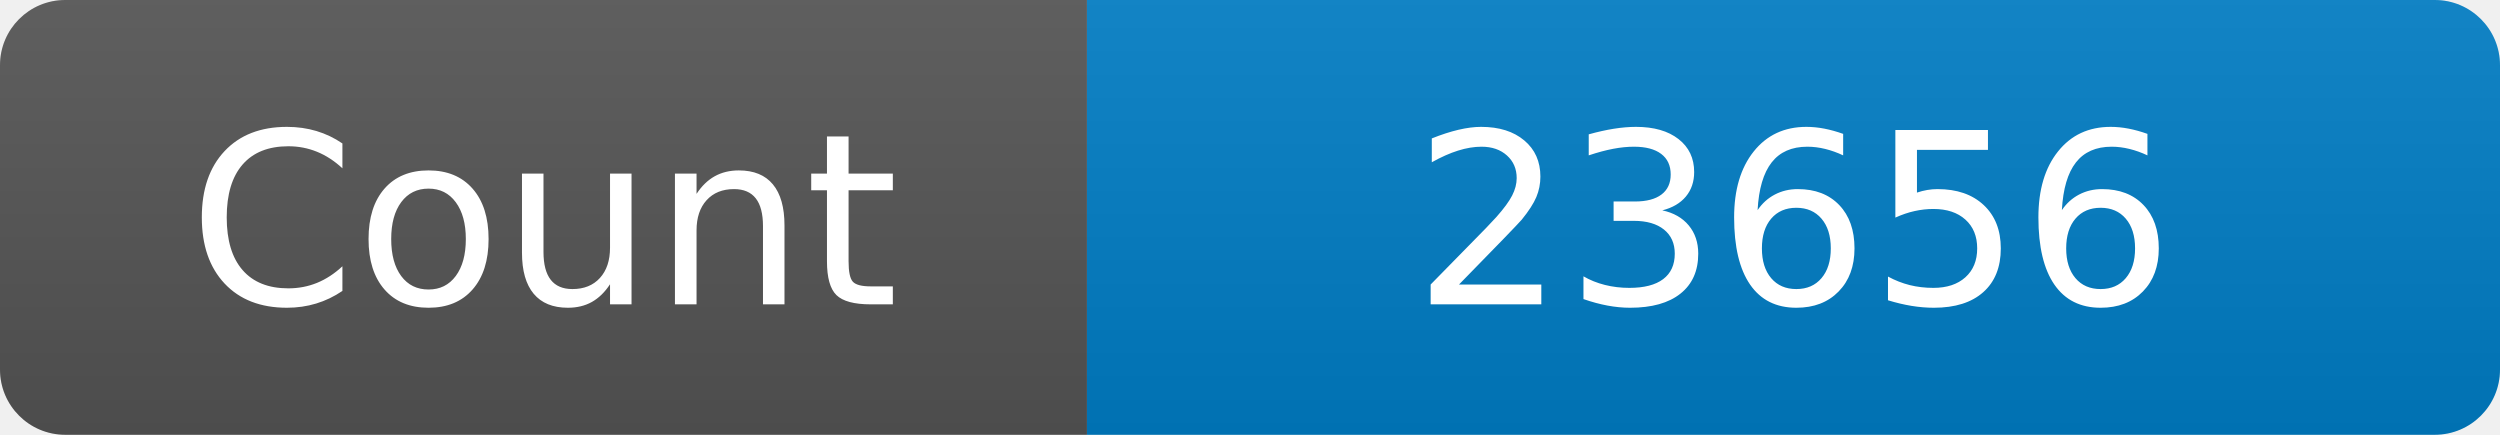
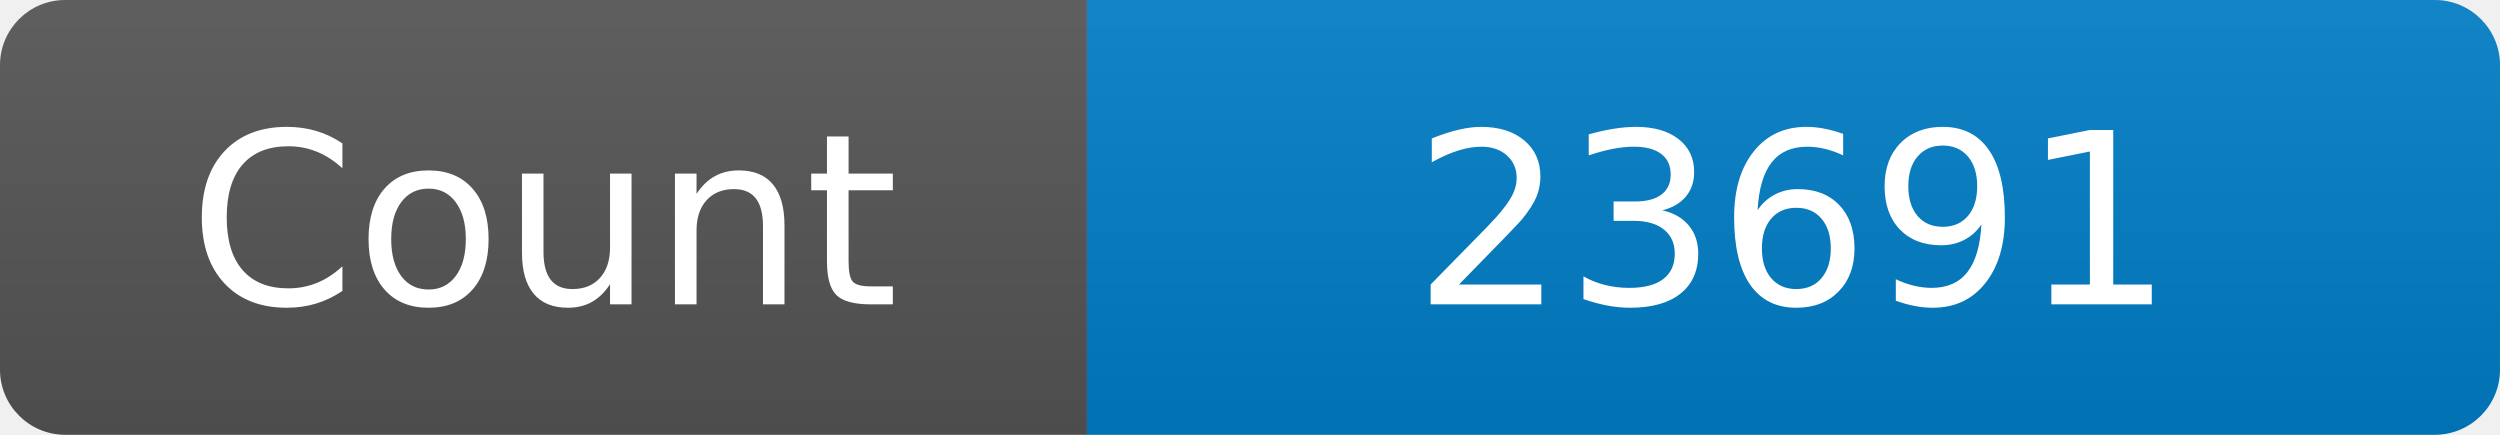
<svg xmlns="http://www.w3.org/2000/svg" width="115" height="20" role="img" aria-label="Maintained?: yes">
  <linearGradient id="s" x2="0" y2="100%">
    <stop offset="0" stop-color="#bbb" stop-opacity=".1" />
    <stop offset="1" stop-opacity=".1" />
  </linearGradient>
  <clipPath id="r">
    <rect width="115" height="20" rx="3" fill="#fff" />
  </clipPath>
  <g clip-path="url(#r)">
    <rect width="50" height="20" fill="#555" />
    <rect x="50" width="160" height="20" fill="#007ec6" />
    <rect width="115" height="20" fill="url(#s)" />
  </g>
  <g fill="#fff" text-anchor="middle" font-family="Verdana,Geneva,DejaVu Sans,sans-serif" font-size="110">
    <text x="250" y="140" transform="scale(.1)" fill="#fff">Count</text>
-     <text x="825" y="140" transform="scale(.1)" fill="#fff">23656</text>
+     <text x="825" y="140" transform="scale(.1)" fill="#fff">23691</text>
  </g>
</svg>
